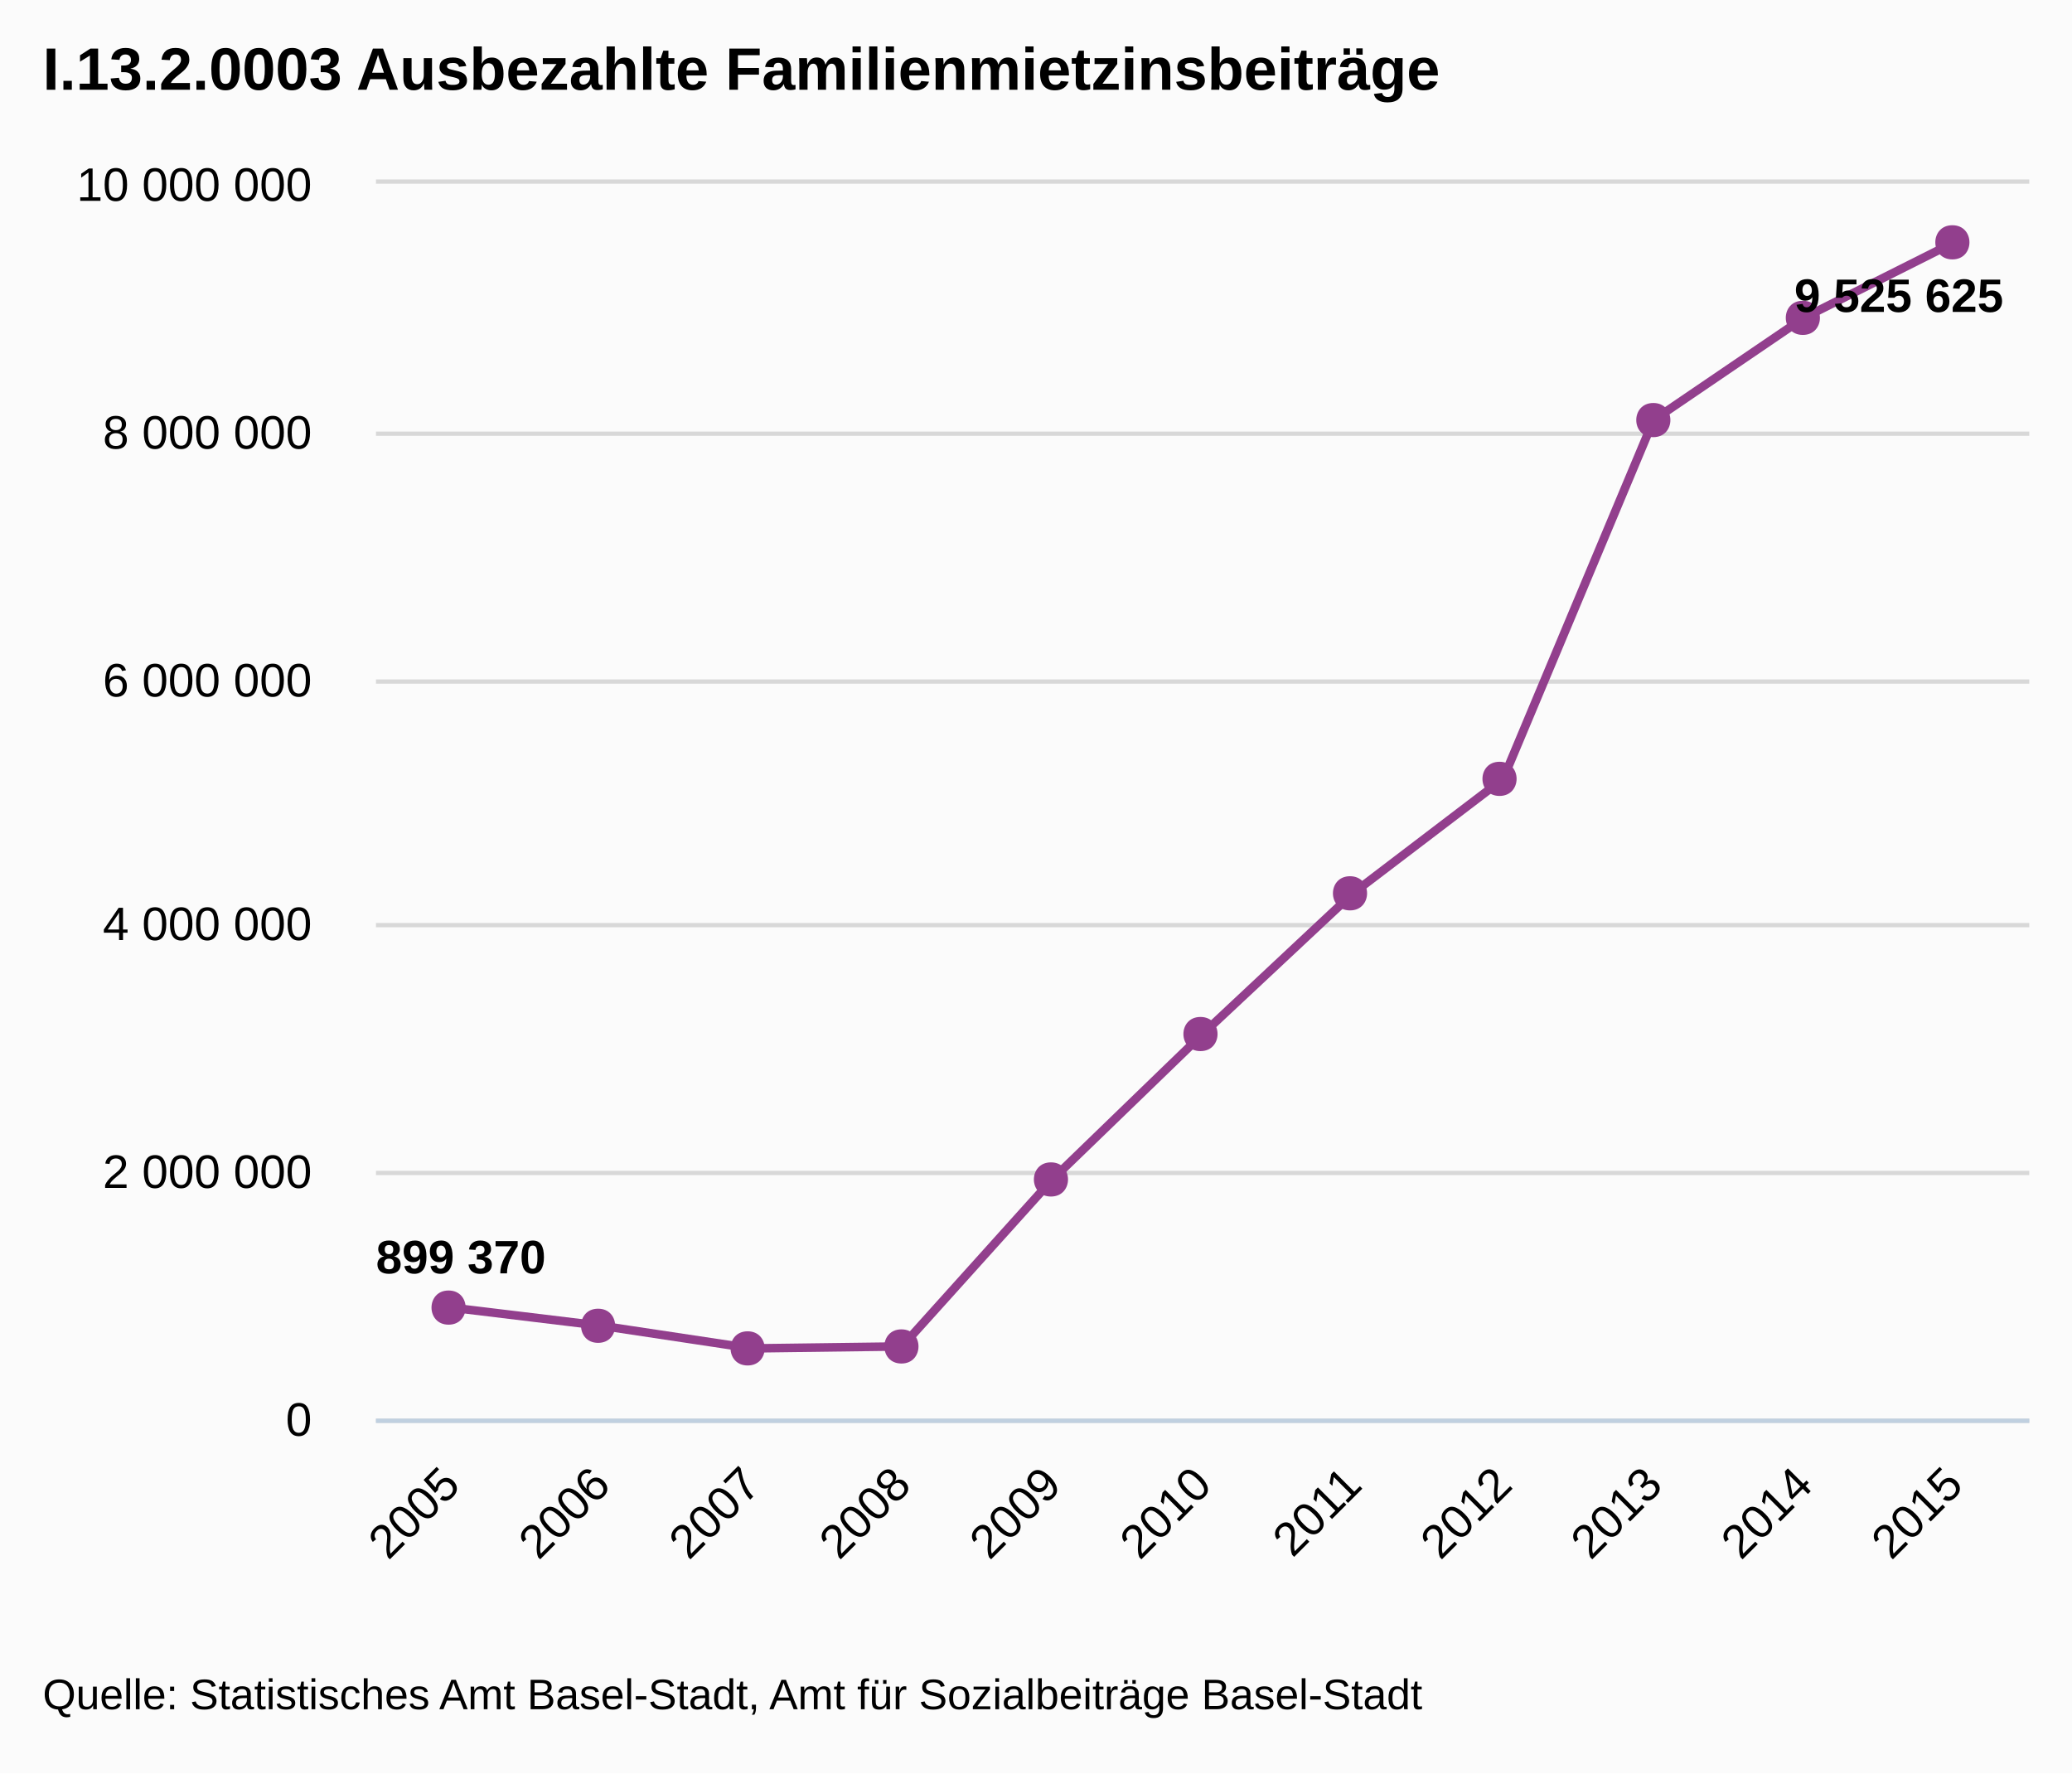
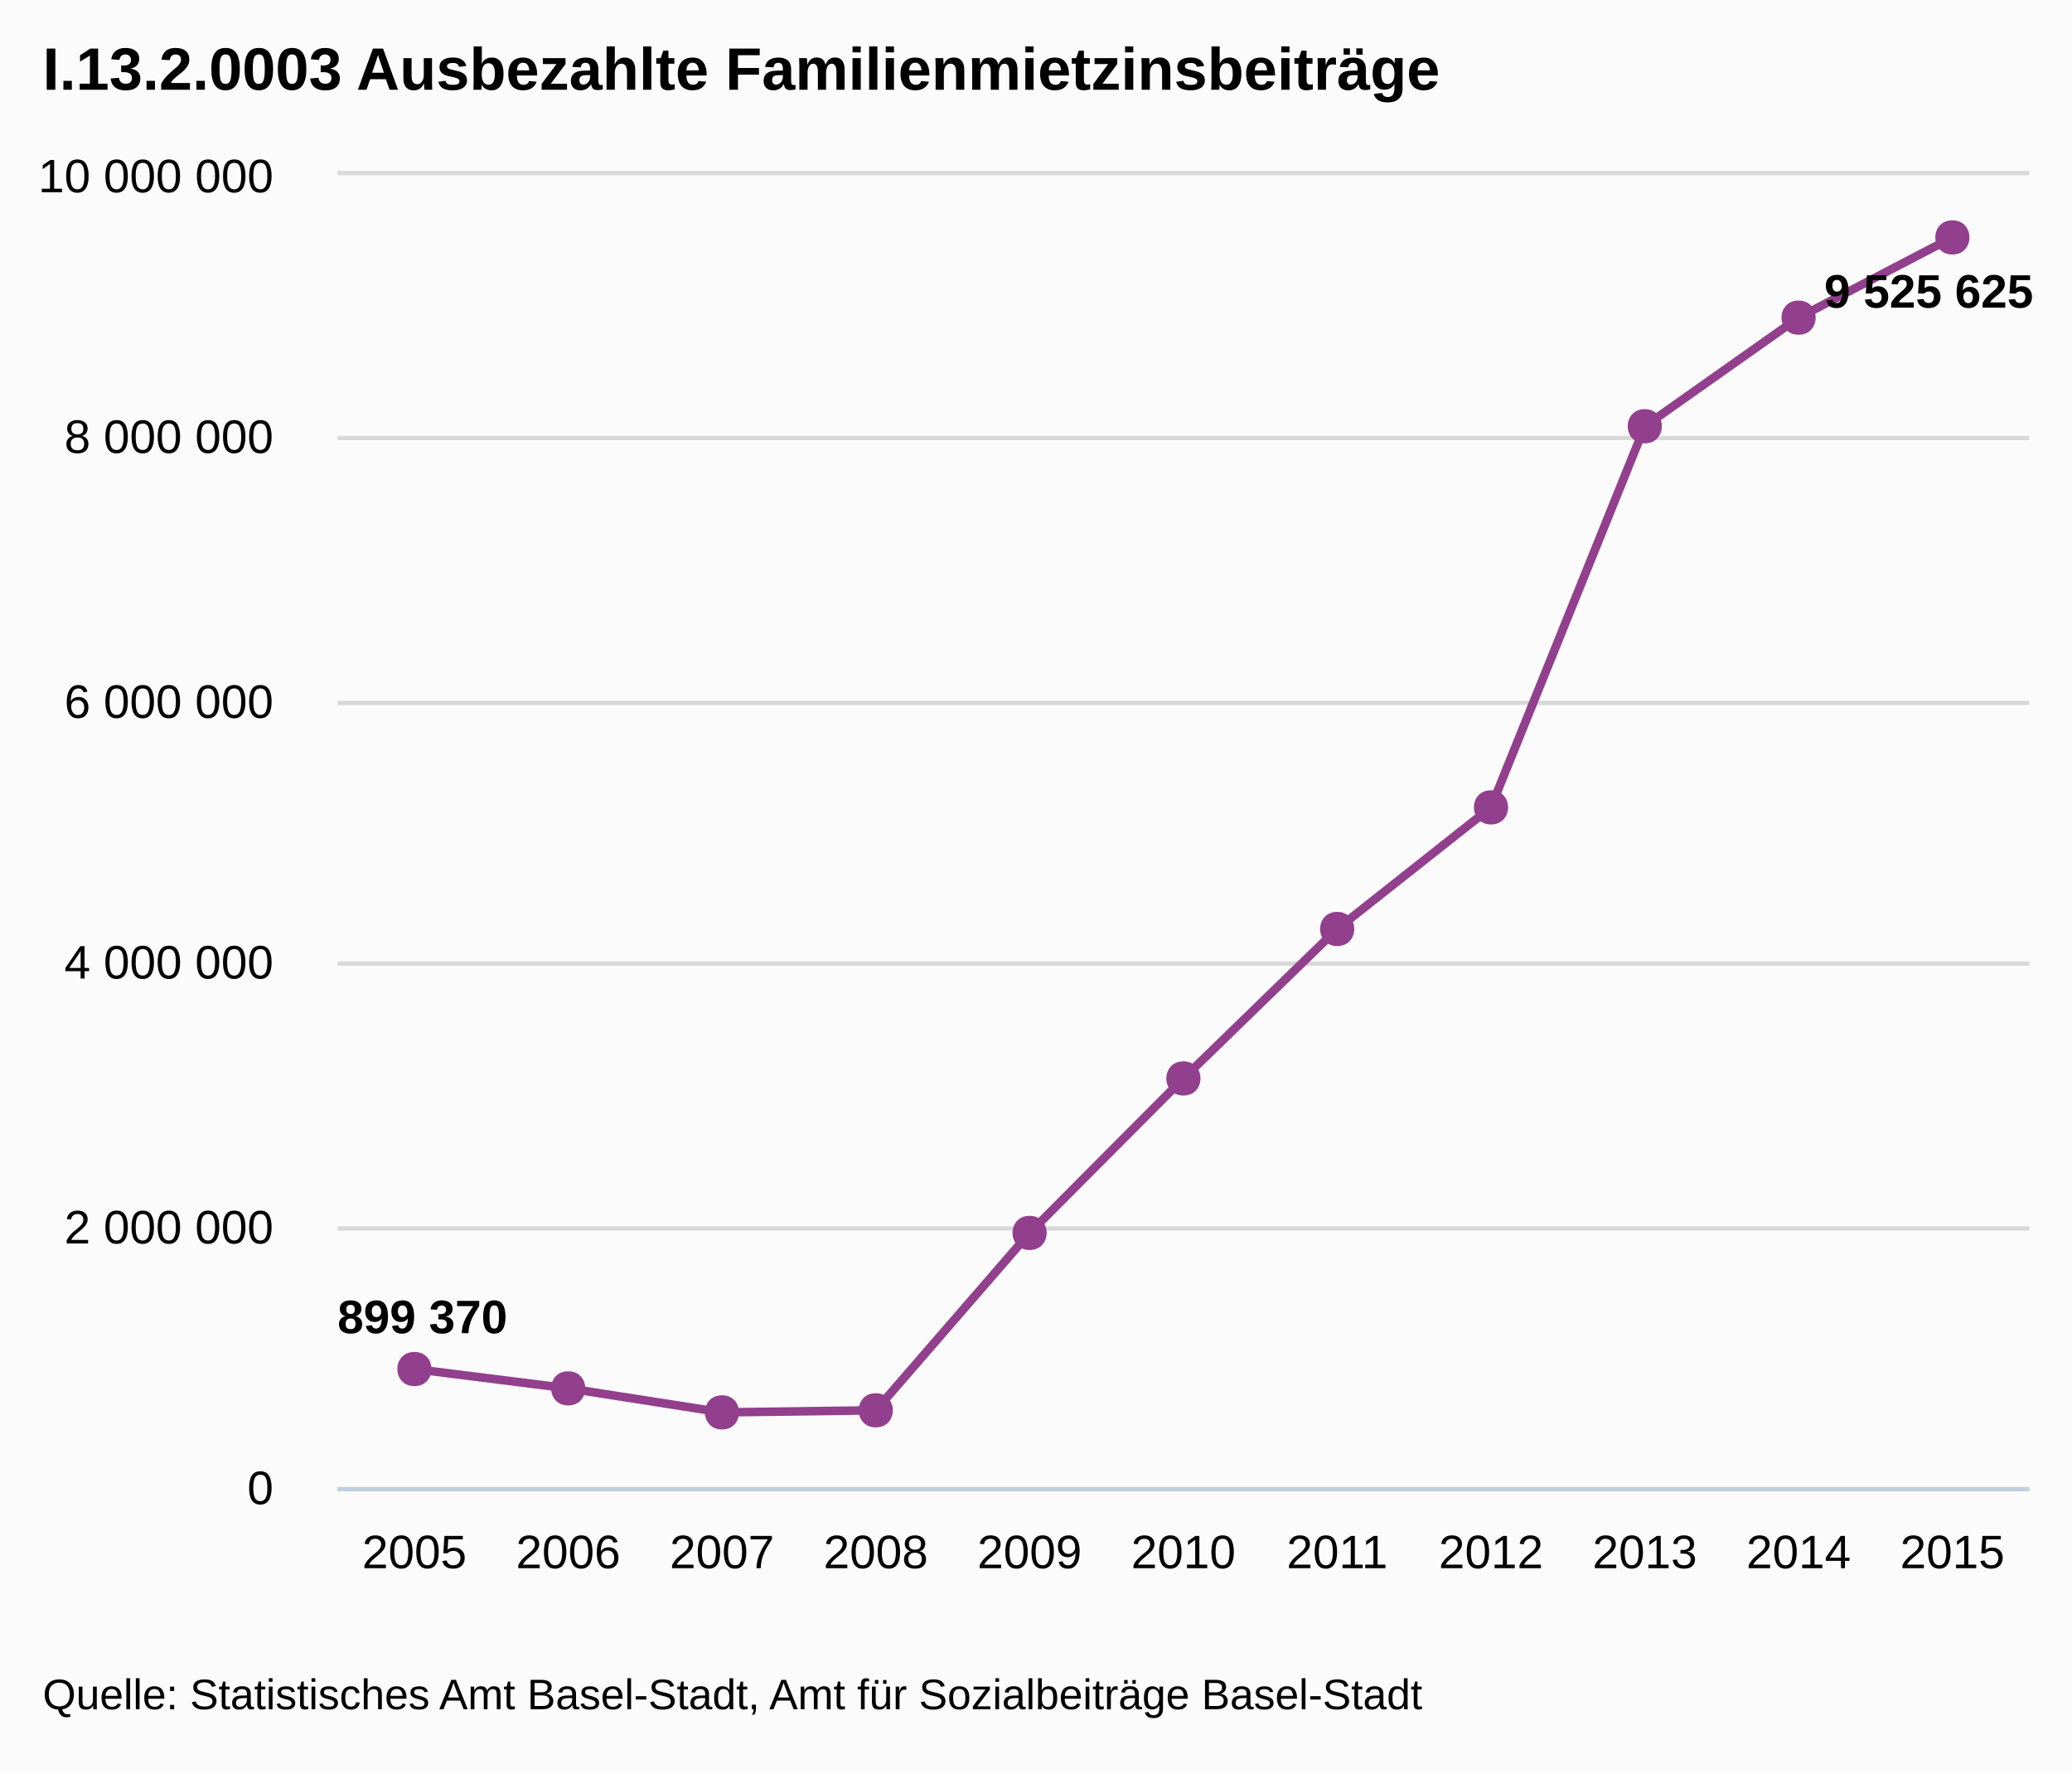
<svg xmlns="http://www.w3.org/2000/svg" version="1.1" style="font-family:Arial;font-size:12px;" viewBox="0 0 485 415">
  <defs>
    <clipPath id="highcharts-1">
-       <rect x="0" y="0" width="387" height="289" />
+       <rect x="0" y="0" width="396" height="307" />
    </clipPath>
  </defs>
  <rect x="0" y="0" width="485" height="415" fill="#fbfbfb" class=" highcharts-background" />
  <g class="highcharts-grid" />
  <g class="highcharts-grid">
-     <path fill="none" d="M 88 332.5 L 475 332.5" stroke="#D8D8D8" stroke-width="1" opacity="1" />
-     <path fill="none" d="M 88 274.5 L 475 274.5" stroke="#D8D8D8" stroke-width="1" opacity="1" />
-     <path fill="none" d="M 88 216.5 L 475 216.5" stroke="#D8D8D8" stroke-width="1" opacity="1" />
-     <path fill="none" d="M 88 159.5 L 475 159.5" stroke="#D8D8D8" stroke-width="1" opacity="1" />
-     <path fill="none" d="M 88 101.5 L 475 101.5" stroke="#D8D8D8" stroke-width="1" opacity="1" />
-     <path fill="none" d="M 88 42.5 L 475 42.5" stroke="#D8D8D8" stroke-width="1" opacity="1" />
+     <path fill="none" d="M 79 348.5 L 475 348.5" stroke="#D8D8D8" stroke-width="1" opacity="1" />
+     <path fill="none" d="M 79 287.5 L 475 287.5" stroke="#D8D8D8" stroke-width="1" opacity="1" />
+     <path fill="none" d="M 79 225.5 L 475 225.5" stroke="#D8D8D8" stroke-width="1" opacity="1" />
+     <path fill="none" d="M 79 164.5 L 475 164.5" stroke="#D8D8D8" stroke-width="1" opacity="1" />
+     <path fill="none" d="M 79 102.5 L 475 102.5" stroke="#D8D8D8" stroke-width="1" opacity="1" />
+     <path fill="none" d="M 79 40.5 L 475 40.5" stroke="#D8D8D8" stroke-width="1" opacity="1" />
  </g>
  <g class="highcharts-axis">
-     <path fill="none" d="M 88 332.5 L 475 332.5" stroke="#C0D0E0" stroke-width="1" />
+     <path fill="none" d="M 79 348.5 L 475 348.5" stroke="#C0D0E0" stroke-width="1" />
  </g>
  <g class="highcharts-axis" />
  <g class="highcharts-series-group">
-     <g class="highcharts-series highcharts-series-0" transform="translate(88,43) scale(1 1)" clip-path="url(#highcharts-1)">
-       <path fill="none" d="M 17.591 263.008 L 52.773 267.265 L 87.955 272.557 L 123.136 272.101 L 158.318 233.021 L 193.5 198.99 L 228.682 166.058 L 263.864 139.27 L 299.045 55.308 L 334.227 31.381 L 369.409 13.709" stroke="#923f8d" stroke-width="2" stroke-linejoin="round" stroke-linecap="round" />
-       <path fill="none" d="M 7.591 263.008 L 17.591 263.008 L 52.773 267.265 L 87.955 272.557 L 123.136 272.101 L 158.318 233.021 L 193.5 198.99 L 228.682 166.058 L 263.864 139.27 L 299.045 55.308 L 334.227 31.381 L 369.409 13.709 L 379.409 13.709" stroke-linejoin="round" visibility="visible" stroke="rgba(192,192,192,0)" stroke-width="22" class=" highcharts-tracker" style="" />
+     <g class="highcharts-series highcharts-series-0" transform="translate(79,41) scale(1 1)" clip-path="url(#highcharts-1)">
+       <path fill="none" d="M 18 279.389 L 54 283.911 L 90 289.533 L 126 289.048 L 162 247.535 L 198 211.383 L 234 176.401 L 270 147.944 L 306 58.753 L 342 33.336 L 378 14.563" stroke="#923f8d" stroke-width="2" stroke-linejoin="round" stroke-linecap="round" />
+       <path fill="none" d="M 8 279.389 L 18 279.389 L 54 283.911 L 90 289.533 L 126 289.048 L 162 247.535 L 198 211.383 L 234 176.401 L 270 147.944 L 306 58.753 L 342 33.336 L 378 14.563 L 388 14.563" stroke-linejoin="round" visibility="visible" stroke="rgba(192,192,192,0)" stroke-width="22" class=" highcharts-tracker" style="" />
    </g>
-     <g class="highcharts-markers highcharts-series-0 highcharts-tracker" transform="translate(88,43) scale(1 1)" style="" clip-path="none">
-       <path fill="#923f8d" d="M 369 9.709 C 374.328 9.709 374.328 17.709 369 17.709 C 363.672 17.709 363.672 9.709 369 9.709 Z" />
-       <path fill="#923f8d" d="M 334 27.381 C 339.328 27.381 339.328 35.381 334 35.381 C 328.672 35.381 328.672 27.381 334 27.381 Z" />
-       <path fill="#923f8d" d="M 299 51.308 C 304.328 51.308 304.328 59.308 299 59.308 C 293.672 59.308 293.672 51.308 299 51.308 Z" />
-       <path fill="#923f8d" d="M 263 135.27 C 268.328 135.27 268.328 143.27 263 143.27 C 257.672 143.27 257.672 135.27 263 135.27 Z" />
-       <path fill="#923f8d" d="M 228 162.058 C 233.328 162.058 233.328 170.058 228 170.058 C 222.672 170.058 222.672 162.058 228 162.058 Z" />
-       <path fill="#923f8d" d="M 193 194.99 C 198.328 194.99 198.328 202.99 193 202.99 C 187.672 202.99 187.672 194.99 193 194.99 Z" />
-       <path fill="#923f8d" d="M 158 229.021 C 163.328 229.021 163.328 237.021 158 237.021 C 152.672 237.021 152.672 229.021 158 229.021 Z" />
-       <path fill="#923f8d" d="M 123 268.101 C 128.328 268.101 128.328 276.101 123 276.101 C 117.672 276.101 117.672 268.101 123 268.101 Z" />
-       <path fill="#923f8d" d="M 87 268.557 C 92.328 268.557 92.328 276.557 87 276.557 C 81.672 276.557 81.672 268.557 87 268.557 Z" />
-       <path fill="#923f8d" d="M 52 263.265 C 57.328 263.265 57.328 271.265 52 271.265 C 46.672 271.265 46.672 263.265 52 263.265 Z" />
-       <path fill="#923f8d" d="M 17 259.008 C 22.328 259.008 22.328 267.008 17 267.008 C 11.672 267.008 11.672 259.008 17 259.008 Z" />
+     <g class="highcharts-markers highcharts-series-0 highcharts-tracker" transform="translate(79,41) scale(1 1)" style="" clip-path="none">
+       <path fill="#923f8d" d="M 378 10.563 C 383.328 10.563 383.328 18.563 378 18.563 C 372.672 18.563 372.672 10.563 378 10.563 Z" />
+       <path fill="#923f8d" d="M 342 29.336 C 347.328 29.336 347.328 37.336 342 37.336 C 336.672 37.336 336.672 29.336 342 29.336 Z" />
+       <path fill="#923f8d" d="M 306 54.753 C 311.328 54.753 311.328 62.753 306 62.753 C 300.672 62.753 300.672 54.753 306 54.753 Z" />
+       <path fill="#923f8d" d="M 270 143.944 C 275.328 143.944 275.328 151.944 270 151.944 C 264.672 151.944 264.672 143.944 270 143.944 Z" />
+       <path fill="#923f8d" d="M 234 172.401 C 239.328 172.401 239.328 180.401 234 180.401 C 228.672 180.401 228.672 172.401 234 172.401 Z" />
+       <path fill="#923f8d" d="M 198 207.383 C 203.328 207.383 203.328 215.383 198 215.383 C 192.672 215.383 192.672 207.383 198 207.383 Z" />
+       <path fill="#923f8d" d="M 162 243.535 C 167.328 243.535 167.328 251.535 162 251.535 C 156.672 251.535 156.672 243.535 162 243.535 Z" />
+       <path fill="#923f8d" d="M 126 285.048 C 131.328 285.048 131.328 293.048 126 293.048 C 120.672 293.048 120.672 285.048 126 285.048 Z" />
+       <path fill="#923f8d" d="M 90 285.533 C 95.328 285.533 95.328 293.533 90 293.533 C 84.672 293.533 84.672 285.533 90 285.533 Z" />
+       <path fill="#923f8d" d="M 54 279.911 C 59.328 279.911 59.328 287.911 54 287.911 C 48.672 287.911 48.672 279.911 54 279.911 Z" />
+       <path fill="#923f8d" d="M 18 275.389 C 23.328 275.389 23.328 283.389 18 283.389 C 12.672 283.389 12.672 275.389 18 275.389 Z" />
    </g>
  </g>
  <text x="10" text-anchor="start" class="highcharts-title" style="color:#000000;font-size:14px;font-weight:bold;fill:#000000;width:421px;" y="21">
    <tspan>I.13.2.0003 Ausbezahlte Familienmietzinsbeiträge</tspan>
  </text>
-   <g class="highcharts-data-labels highcharts-series-0" transform="translate(88,43) scale(1 1)" opacity="1">
-     <g style="" transform="translate(-5,239)">
+   <g class="highcharts-data-labels highcharts-series-0" transform="translate(79,41) scale(1 1)" opacity="1">
+     <g style="" transform="translate(-5,255)">
      <text x="5" style="font-size:11px;font-weight:bold;color:#000000;text-shadow:0 0 6px #FFFFFF, 0 0 3px #FFFFFF;fill:#000000;text-rendering:geometricPrecision;" y="16">
        <tspan>899 370</tspan>
      </text>
    </g>
-     <g style="" transform="translate(327,14)">
+     <g style="" transform="translate(343,15)">
      <text x="5" style="font-size:11px;font-weight:bold;color:#000000;text-shadow:0 0 6px #FFFFFF, 0 0 3px #FFFFFF;fill:#000000;text-rendering:geometricPrecision;" y="16">
        <tspan>9 525 625</tspan>
      </text>
    </g>
  </g>
  <g class="highcharts-axis-labels highcharts-xaxis-labels">
-     <text x="108.184" style="color:#000000;cursor:default;font-size:11px;fill:#000000;width:415px;text-overflow:ellipsis;" text-anchor="end" transform="translate(0,0) rotate(-45 108.1836 348)" y="348" opacity="1">
-       <tspan>2005</tspan>
-     </text>
-     <text x="143.365" style="color:#000000;cursor:default;font-size:11px;fill:#000000;width:415px;text-overflow:ellipsis;" text-anchor="end" transform="translate(0,0) rotate(-45 143.3655 348)" y="348" opacity="1">
-       <tspan>2006</tspan>
-     </text>
-     <text x="178.547" style="color:#000000;cursor:default;font-size:11px;fill:#000000;width:415px;text-overflow:ellipsis;" text-anchor="end" transform="translate(0,0) rotate(-45 178.5473 348)" y="348" opacity="1">
-       <tspan>2007</tspan>
-     </text>
-     <text x="213.729" style="color:#000000;cursor:default;font-size:11px;fill:#000000;width:415px;text-overflow:ellipsis;" text-anchor="end" transform="translate(0,0) rotate(-45 213.7291 348)" y="348" opacity="1">
-       <tspan>2008</tspan>
-     </text>
-     <text x="248.911" style="color:#000000;cursor:default;font-size:11px;fill:#000000;width:415px;text-overflow:ellipsis;" text-anchor="end" transform="translate(0,0) rotate(-45 248.9109 348)" y="348" opacity="1">
-       <tspan>2009</tspan>
-     </text>
-     <text x="284.093" style="color:#000000;cursor:default;font-size:11px;fill:#000000;width:415px;text-overflow:ellipsis;" text-anchor="end" transform="translate(0,0) rotate(-45 284.0927 348)" y="348" opacity="1">
-       <tspan>2010</tspan>
-     </text>
-     <text x="319.275" style="color:#000000;cursor:default;font-size:11px;fill:#000000;width:415px;text-overflow:ellipsis;" text-anchor="end" transform="translate(0,0) rotate(-45 319.2745 348)" y="348" opacity="1">
-       <tspan>2011</tspan>
-     </text>
-     <text x="354.456" style="color:#000000;cursor:default;font-size:11px;fill:#000000;width:415px;text-overflow:ellipsis;" text-anchor="end" transform="translate(0,0) rotate(-45 354.4564 348)" y="348" opacity="1">
-       <tspan>2012</tspan>
-     </text>
-     <text x="389.638" style="color:#000000;cursor:default;font-size:11px;fill:#000000;width:415px;text-overflow:ellipsis;" text-anchor="end" transform="translate(0,0) rotate(-45 389.6382 348)" y="348" opacity="1">
-       <tspan>2013</tspan>
-     </text>
-     <text x="424.82" style="color:#000000;cursor:default;font-size:11px;fill:#000000;width:415px;text-overflow:ellipsis;" text-anchor="end" transform="translate(0,0) rotate(-45 424.82 348)" y="348" opacity="1">
-       <tspan>2014</tspan>
-     </text>
-     <text x="460.002" style="color:#000000;cursor:default;font-size:11px;fill:#000000;width:415px;text-overflow:ellipsis;" text-anchor="end" transform="translate(0,0) rotate(-45 460.0018 348)" y="348" opacity="1">
-       <tspan>2015</tspan>
-     </text>
+     <text x="97" style="color:#000000;cursor:default;font-size:11px;fill:#000000;" text-anchor="middle" transform="translate(0,0)" y="367" opacity="1">2005</text>
+     <text x="133" style="color:#000000;cursor:default;font-size:11px;fill:#000000;" text-anchor="middle" transform="translate(0,0)" y="367" opacity="1">2006</text>
+     <text x="169" style="color:#000000;cursor:default;font-size:11px;fill:#000000;" text-anchor="middle" transform="translate(0,0)" y="367" opacity="1">2007</text>
+     <text x="205" style="color:#000000;cursor:default;font-size:11px;fill:#000000;" text-anchor="middle" transform="translate(0,0)" y="367" opacity="1">2008</text>
+     <text x="241" style="color:#000000;cursor:default;font-size:11px;fill:#000000;" text-anchor="middle" transform="translate(0,0)" y="367" opacity="1">2009</text>
+     <text x="277" style="color:#000000;cursor:default;font-size:11px;fill:#000000;" text-anchor="middle" transform="translate(0,0)" y="367" opacity="1">2010</text>
+     <text x="313" style="color:#000000;cursor:default;font-size:11px;fill:#000000;" text-anchor="middle" transform="translate(0,0)" y="367" opacity="1">2011</text>
+     <text x="349" style="color:#000000;cursor:default;font-size:11px;fill:#000000;" text-anchor="middle" transform="translate(0,0)" y="367" opacity="1">2012</text>
+     <text x="385" style="color:#000000;cursor:default;font-size:11px;fill:#000000;" text-anchor="middle" transform="translate(0,0)" y="367" opacity="1">2013</text>
+     <text x="421" style="color:#000000;cursor:default;font-size:11px;fill:#000000;" text-anchor="middle" transform="translate(0,0)" y="367" opacity="1">2014</text>
+     <text x="457" style="color:#000000;cursor:default;font-size:11px;fill:#000000;" text-anchor="middle" transform="translate(0,0)" y="367" opacity="1">2015</text>
  </g>
  <g class="highcharts-axis-labels highcharts-yaxis-labels">
-     <text x="73" style="color:#000000;cursor:default;font-size:11px;fill:#000000;width:150px;text-overflow:clip;" text-anchor="end" transform="translate(0,0)" y="336" opacity="1">
+     <text x="64" style="color:#000000;cursor:default;font-size:11px;fill:#000000;width:150px;text-overflow:clip;" text-anchor="end" transform="translate(0,0)" y="352" opacity="1">
      <tspan>0</tspan>
    </text>
-     <text x="73" style="color:#000000;cursor:default;font-size:11px;fill:#000000;width:150px;text-overflow:clip;" text-anchor="end" transform="translate(0,0)" y="278" opacity="1">
+     <text x="64" style="color:#000000;cursor:default;font-size:11px;fill:#000000;width:150px;text-overflow:clip;" text-anchor="end" transform="translate(0,0)" y="291" opacity="1">
      <tspan>2 000 000</tspan>
    </text>
-     <text x="73" style="color:#000000;cursor:default;font-size:11px;fill:#000000;width:150px;text-overflow:clip;" text-anchor="end" transform="translate(0,0)" y="220" opacity="1">
+     <text x="64" style="color:#000000;cursor:default;font-size:11px;fill:#000000;width:150px;text-overflow:clip;" text-anchor="end" transform="translate(0,0)" y="229" opacity="1">
      <tspan>4 000 000</tspan>
    </text>
-     <text x="73" style="color:#000000;cursor:default;font-size:11px;fill:#000000;width:150px;text-overflow:clip;" text-anchor="end" transform="translate(0,0)" y="163" opacity="1">
+     <text x="64" style="color:#000000;cursor:default;font-size:11px;fill:#000000;width:150px;text-overflow:clip;" text-anchor="end" transform="translate(0,0)" y="168" opacity="1">
      <tspan>6 000 000</tspan>
    </text>
-     <text x="73" style="color:#000000;cursor:default;font-size:11px;fill:#000000;width:150px;text-overflow:clip;" text-anchor="end" transform="translate(0,0)" y="105" opacity="1">
+     <text x="64" style="color:#000000;cursor:default;font-size:11px;fill:#000000;width:150px;text-overflow:clip;" text-anchor="end" transform="translate(0,0)" y="106" opacity="1">
      <tspan>8 000 000</tspan>
    </text>
-     <text x="73" style="color:#000000;cursor:default;font-size:11px;fill:#000000;width:150px;text-overflow:clip;" text-anchor="end" transform="translate(0,0)" y="47" opacity="1">
+     <text x="64" style="color:#000000;cursor:default;font-size:11px;fill:#000000;width:150px;text-overflow:clip;" text-anchor="end" transform="translate(0,0)" y="45" opacity="1">
      <tspan>10 000 000</tspan>
    </text>
  </g>
-   <g class="highcharts-tooltip" display="none" style="cursor:default;padding:0;pointer-events:none;white-space:nowrap;" transform="translate(0,0)">
+   <g class="highcharts-tooltip" style="cursor:default;padding:0;pointer-events:none;white-space:nowrap;" transform="translate(0,-9000000000)">
    <path fill="none" d="M 3.5 0.5 L 13.5 0.5 C 16.5 0.5 16.5 0.5 16.5 3.5 L 16.5 13.5 C 16.5 16.5 16.5 16.5 13.5 16.5 L 3.5 16.5 C 0.5 16.5 0.5 16.5 0.5 13.5 L 0.5 3.5 C 0.5 0.5 0.5 0.5 3.5 0.5" isShadow="true" stroke="black" stroke-width="5" transform="translate(1, 1)" opacity="0.05" />
    <path fill="none" d="M 3.5 0.5 L 13.5 0.5 C 16.5 0.5 16.5 0.5 16.5 3.5 L 16.5 13.5 C 16.5 16.5 16.5 16.5 13.5 16.5 L 3.5 16.5 C 0.5 16.5 0.5 16.5 0.5 13.5 L 0.5 3.5 C 0.5 0.5 0.5 0.5 3.5 0.5" isShadow="true" stroke="black" stroke-width="3" transform="translate(1, 1)" opacity="0.1" />
    <path fill="none" d="M 3.5 0.5 L 13.5 0.5 C 16.5 0.5 16.5 0.5 16.5 3.5 L 16.5 13.5 C 16.5 16.5 16.5 16.5 13.5 16.5 L 3.5 16.5 C 0.5 16.5 0.5 16.5 0.5 13.5 L 0.5 3.5 C 0.5 0.5 0.5 0.5 3.5 0.5" isShadow="true" stroke="black" stroke-width="1" transform="translate(1, 1)" opacity="0.15" />
    <path fill="rgba(249, 249, 249, .85)" d="M 3.5 0.5 L 13.5 0.5 C 16.5 0.5 16.5 0.5 16.5 3.5 L 16.5 13.5 C 16.5 16.5 16.5 16.5 13.5 16.5 L 3.5 16.5 C 0.5 16.5 0.5 16.5 0.5 13.5 L 0.5 3.5 C 0.5 0.5 0.5 0.5 3.5 0.5" />
    <text x="8" style="font-size:12px;color:#333333;fill:#333333;" y="20" />
  </g>
  <text x="10" text-anchor="start" style="cursor:default;color:#000000;font-size:10px;fill:#000000;" y="400">
    <tspan>Quelle: Statistisches Amt Basel-Stadt, Amt für Sozialbeiträge Basel-Stadt</tspan>
  </text>
</svg>
